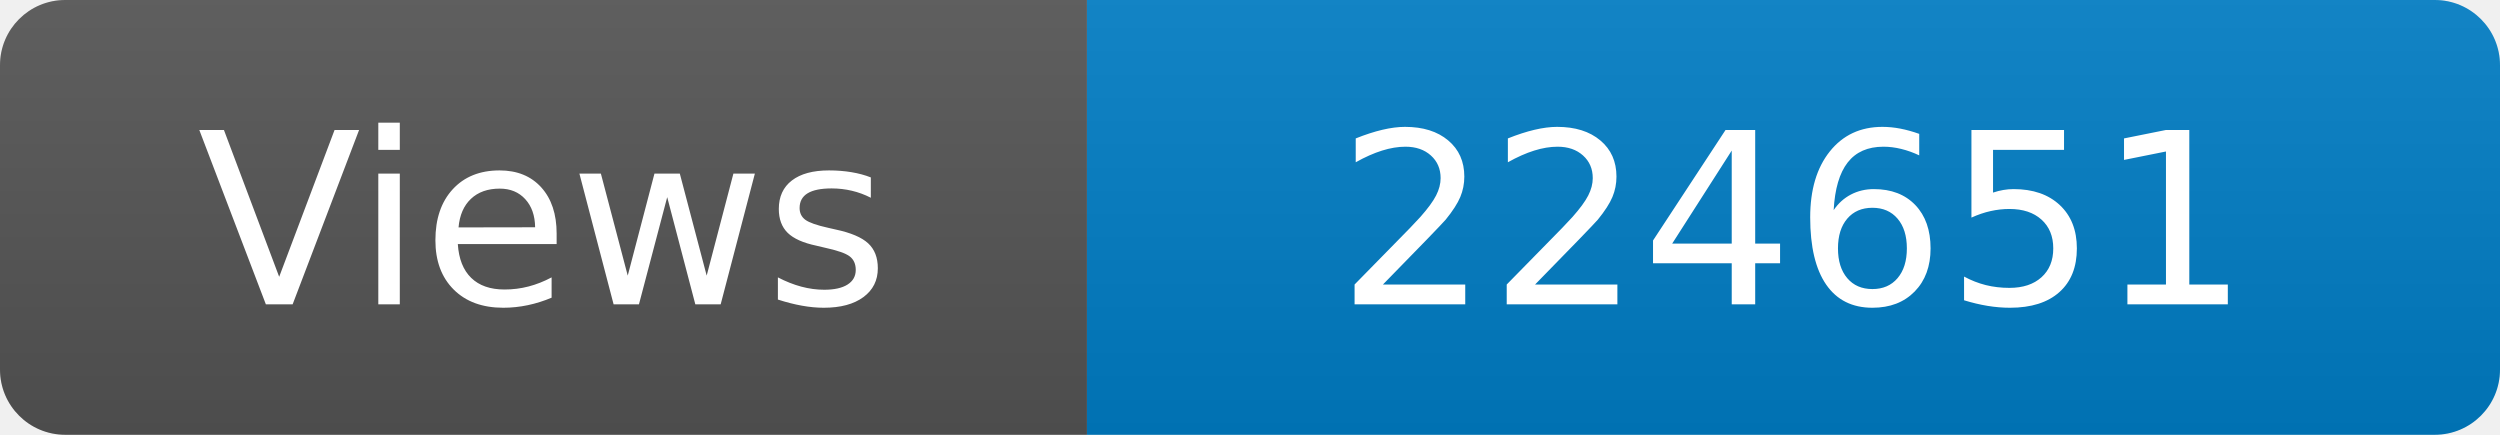
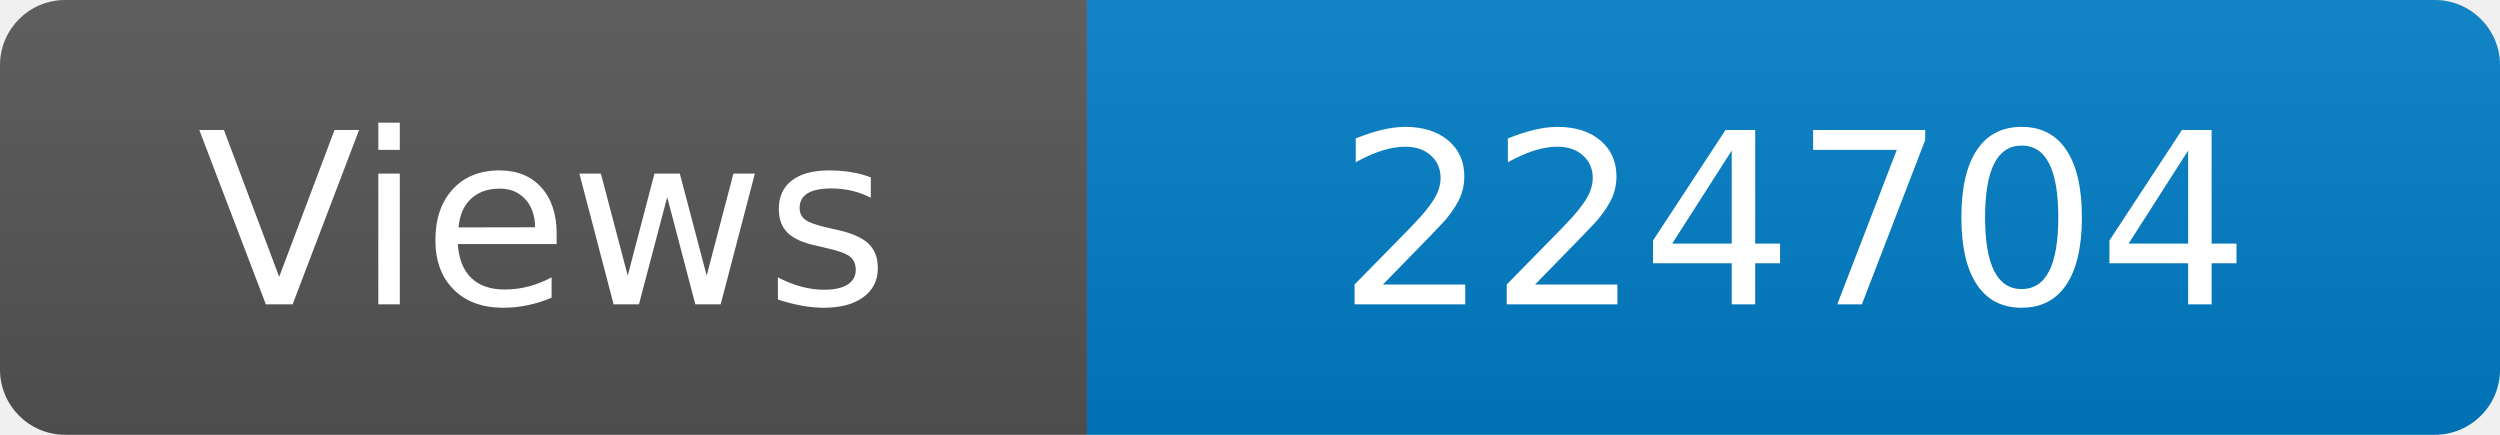
<svg xmlns="http://www.w3.org/2000/svg" width="115" height="20" role="img" aria-label="Maintained?: yes">
  <linearGradient id="s" x2="0" y2="100%">
    <stop offset="0" stop-color="#bbb" stop-opacity=".1" />
    <stop offset="1" stop-opacity=".1" />
  </linearGradient>
  <clipPath id="r">
    <rect width="115" height="20" rx="3" fill="#fff" />
  </clipPath>
  <g clip-path="url(#r)">
    <rect width="50" height="20" fill="#555" />
    <rect x="50" width="160" height="20" fill="#007ec6" />
    <rect width="115" height="20" fill="url(#s)" />
  </g>
  <g fill="#fff" text-anchor="middle" font-family="Verdana,Geneva,DejaVu Sans,sans-serif" font-size="110">
    <text x="250" y="140" transform="scale(.1)" fill="#fff">Views</text>
-     <text x="825" y="140" transform="scale(.1)" fill="#fff">224651</text>
+     <text x="825" y="140" transform="scale(.1)" fill="#fff">224704</text>
  </g>
</svg>
